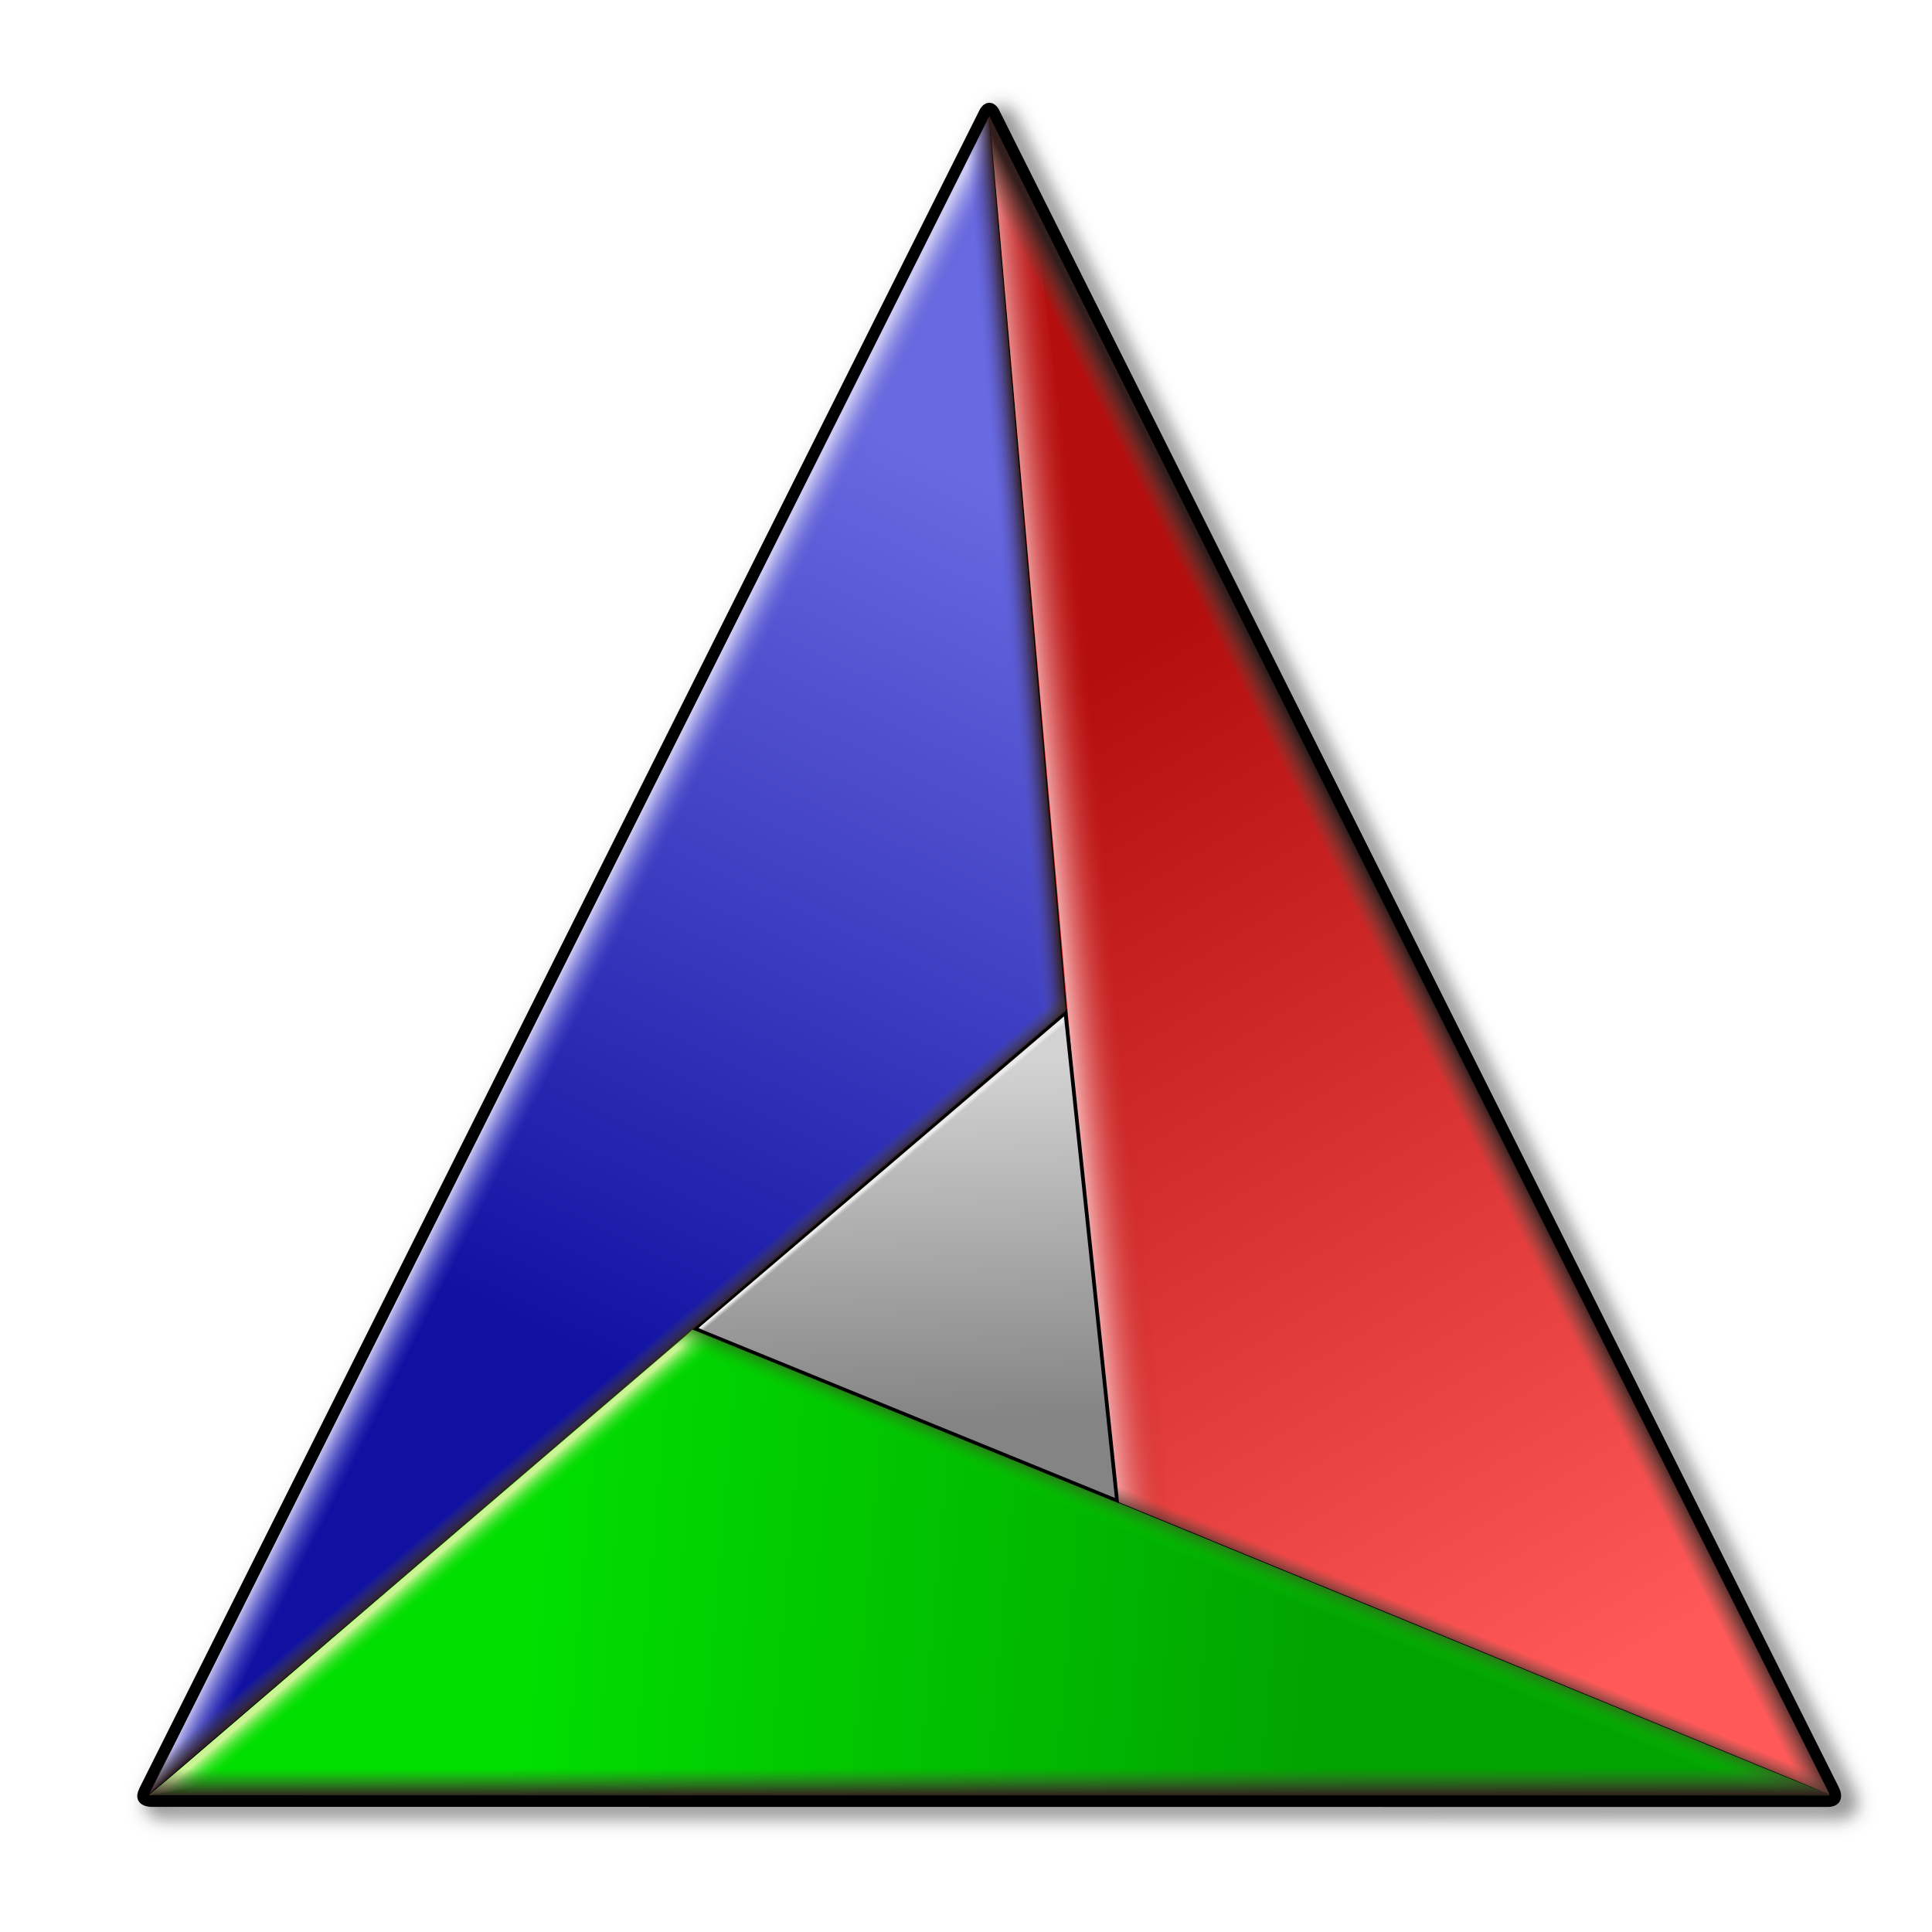
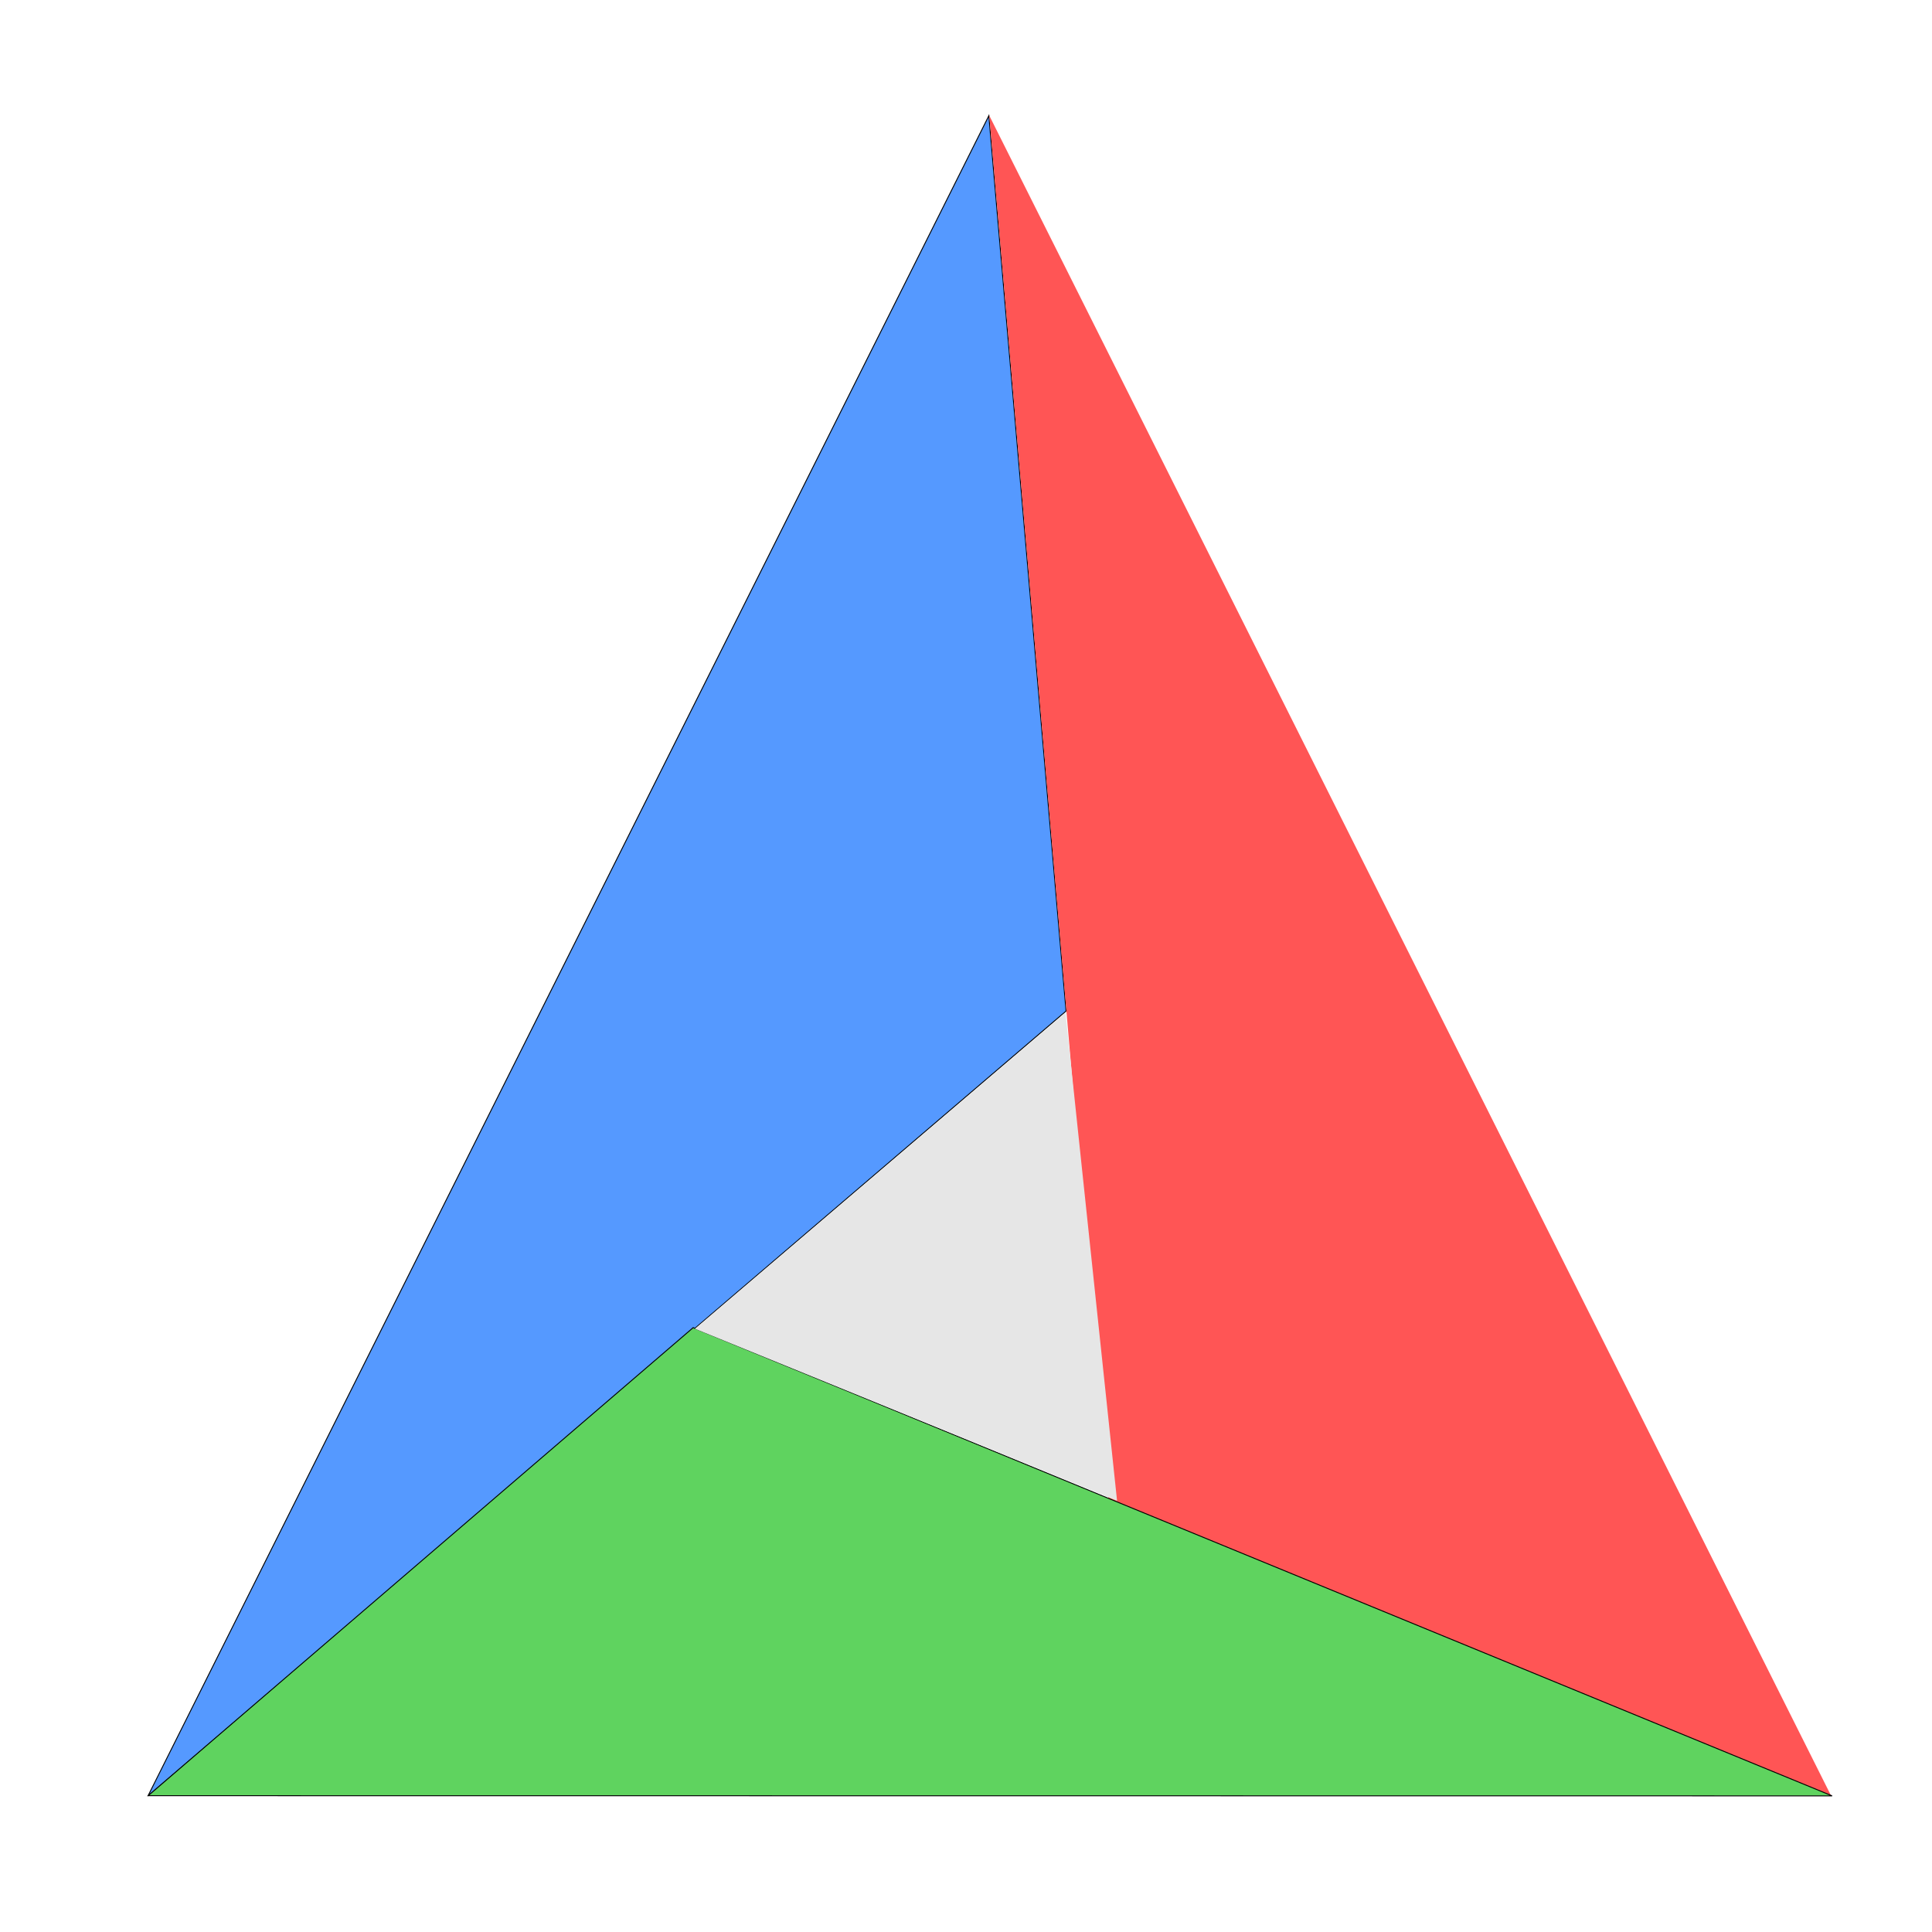
- <svg xmlns="http://www.w3.org/2000/svg" xmlns:xlink="http://www.w3.org/1999/xlink" id="svg2816" version="1.1" width="2072" height="2072">
+ <svg xmlns="http://www.w3.org/2000/svg" id="svg2816" version="1.1" width="2072" height="2072">
  <defs id="defs2820">
    <linearGradient id="linearGradient4276">
      <stop style="stop-color:#32691d;stop-opacity:1" offset="0" id="stop4278" />
      <stop id="stop4280" offset="0.02" style="stop-color:#01d200;stop-opacity:0" />
      <stop style="stop-color:#ffffff;stop-opacity:0;" offset="1" id="stop4282" />
    </linearGradient>
    <linearGradient id="linearGradient4227">
      <stop style="stop-color:#ebebec;stop-opacity:1" offset="0" id="stop4229" />
      <stop id="stop4231" offset="0.005" style="stop-color:#d3d3d3;stop-opacity:0" />
      <stop style="stop-color:#ffffff;stop-opacity:0;" offset="1" id="stop4233" />
    </linearGradient>
    <linearGradient id="linearGradient4129">
      <stop id="stop4131" offset="0" style="stop-color:#cbf595;stop-opacity:1" />
      <stop style="stop-color:#01da00;stop-opacity:0" offset="0.018" id="stop4133" />
      <stop id="stop4135" offset="1" style="stop-color:#ffffff;stop-opacity:0;" />
    </linearGradient>
    <linearGradient id="linearGradient4039">
      <stop style="stop-color:#321e1d;stop-opacity:1" offset="0" id="stop4041" />
      <stop id="stop4043" offset="0.015" style="stop-color:#555548;stop-opacity:0" />
      <stop style="stop-color:#ffffff;stop-opacity:0;" offset="1" id="stop4045" />
    </linearGradient>
    <linearGradient id="linearGradient3990">
      <stop style="stop-color:#321e1d;stop-opacity:1" offset="0" id="stop3992" />
      <stop id="stop3994" offset="0.02" style="stop-color:#5a5bd7;stop-opacity:0" />
      <stop style="stop-color:#ffffff;stop-opacity:0;" offset="1" id="stop3996" />
    </linearGradient>
    <linearGradient id="linearGradient3941">
      <stop id="stop3943" offset="0" style="stop-color:#f6b1b2;stop-opacity:1" />
      <stop style="stop-color:#c51f1f;stop-opacity:0" offset="0.028" id="stop3945" />
      <stop id="stop3947" offset="1" style="stop-color:#ffffff;stop-opacity:0;" />
    </linearGradient>
    <linearGradient id="linearGradient3851">
      <stop id="stop3853" offset="0" style="stop-color:#321e1d;stop-opacity:1" />
      <stop style="stop-color:#555548;stop-opacity:0" offset="0.02" id="stop3855" />
      <stop id="stop3857" offset="1" style="stop-color:#ffffff;stop-opacity:0;" />
    </linearGradient>
    <linearGradient id="linearGradient3800">
      <stop style="stop-color:#cbcaf2;stop-opacity:1" offset="0" id="stop3802" />
      <stop id="stop3808" offset="0.026" style="stop-color:#5555d2;stop-opacity:0" />
      <stop style="stop-color:#ffffff;stop-opacity:0;" offset="1" id="stop3804" />
    </linearGradient>
-     <linearGradient id="linearGradient3715">
-       <stop style="stop-color:#848484;stop-opacity:1" offset="0" id="stop3717" />
-       <stop style="stop-color:#d2d2d2;stop-opacity:1" offset="1" id="stop3719" />
-     </linearGradient>
-     <linearGradient id="linearGradient3669">
-       <stop style="stop-color:#01a300;stop-opacity:1" offset="0" id="stop3671" />
-       <stop style="stop-color:#01df00;stop-opacity:1" offset="1" id="stop3673" />
-     </linearGradient>
-     <linearGradient id="linearGradient3653">
-       <stop style="stop-color:#b40e0e;stop-opacity:1" offset="0" id="stop3655" />
-       <stop style="stop-color:#ff5959;stop-opacity:1" offset="1" id="stop3657" />
-     </linearGradient>
-     <linearGradient id="linearGradient3645">
-       <stop style="stop-color:#1011a1;stop-opacity:1" offset="0" id="stop3647" />
-       <stop style="stop-color:#6969e1;stop-opacity:1" offset="1" id="stop3649" />
-     </linearGradient>
-     <linearGradient xlink:href="#linearGradient3645" id="linearGradient3651" x1="-1527.351" y1="1387.521" x2="-1086.116" y2="454.14" gradientUnits="userSpaceOnUse" gradientTransform="translate(2104,48)" />
-     <linearGradient xlink:href="#linearGradient3653" id="linearGradient3659" x1="-933.381" y1="680.414" x2="-316.784" y2="1721.275" gradientUnits="userSpaceOnUse" gradientTransform="translate(2104,48)" />
-     <linearGradient xlink:href="#linearGradient3669" id="linearGradient3675" x1="-678.823" y1="1794.814" x2="-1549.978" y2="1721.275" gradientUnits="userSpaceOnUse" gradientTransform="translate(2104,48)" />
-     <linearGradient xlink:href="#linearGradient3715" id="linearGradient3721" x1="-984.293" y1="1472.373" x2="-995.606" y2="1093.364" gradientUnits="userSpaceOnUse" gradientTransform="translate(2104,48)" />
-     <filter id="filter3777">
-       <feGaussianBlur stdDeviation="9.077" id="feGaussianBlur3779" />
-     </filter>
-     <linearGradient xlink:href="#linearGradient3800" id="linearGradient3806" x1="-1238.046" y1="919.714" x2="-555.824" y2="917.513" gradientUnits="userSpaceOnUse" gradientTransform="matrix(1.918894,0.9834939,-0.4561131,0.8899218,3476.042,1285.266)" />
-     <linearGradient y2="913.406" x2="-552.84" y1="919.714" x1="-1238.046" gradientTransform="matrix(-1.940702,0.9397278,-0.4358158,-0.9000359,-412.2151,3168.651)" gradientUnits="userSpaceOnUse" id="linearGradient3828" xlink:href="#linearGradient3851" />
    <linearGradient id="linearGradient3851-6">
      <stop id="stop3853-2" offset="0" style="stop-color:#321e1d;stop-opacity:1" />
      <stop style="stop-color:#555548;stop-opacity:0" offset="0.02" id="stop3855-4" />
      <stop id="stop3857-5" offset="1" style="stop-color:#ffffff;stop-opacity:0;" />
    </linearGradient>
-     <linearGradient y2="915.3" x2="-555.837" y1="919.714" x1="-1238.046" gradientTransform="matrix(0.02700295,-2.156061,0.9036874,0.01314507,114.3704,-755.4291)" gradientUnits="userSpaceOnUse" id="linearGradient3877" xlink:href="#linearGradient3851-6" />
-     <linearGradient y2="917.618" x2="-554.897" y1="919.714" x1="-1238.046" gradientTransform="matrix(3.136251,0.00261809,0.06431073,0.7601511,4936.136,68.13329)" gradientUnits="userSpaceOnUse" id="linearGradient3918" xlink:href="#linearGradient3941" />
-     <linearGradient y2="917.513" x2="-555.824" y1="918.444" x1="-1229.327" gradientTransform="matrix(-2.151022,-0.07025797,-0.03821188,-0.4821069,-1498.469,1058.01)" gradientUnits="userSpaceOnUse" id="linearGradient3967" xlink:href="#linearGradient3990" />
-     <linearGradient y2="917.513" x2="-555.824" y1="920.418" x1="-1237.111" gradientTransform="matrix(-1.379816,-1.656961,0.7684458,-0.6399149,-2195.637,413.8935)" gradientUnits="userSpaceOnUse" id="linearGradient4016" xlink:href="#linearGradient4039" />
    <linearGradient id="linearGradient3851-62">
      <stop id="stop3853-38" offset="0" style="stop-color:#321e1d;stop-opacity:1" />
      <stop style="stop-color:#555548;stop-opacity:0" offset="0.017" id="stop3855-2" />
      <stop id="stop3857-62" offset="1" style="stop-color:#ffffff;stop-opacity:0;" />
    </linearGradient>
-     <linearGradient y2="910.646" x2="-551.125" y1="915.736" x1="-1242.233" gradientTransform="matrix(0.8531204,-1.980303,0.9184014,0.3956501,2182.292,-885.9346)" gradientUnits="userSpaceOnUse" id="linearGradient4065" xlink:href="#linearGradient3851-62" />
-     <linearGradient y2="915.48" x2="-555.867" y1="919.714" x1="-1238.046" gradientTransform="matrix(1.38299,1.654313,-0.7672176,0.6413869,2529.839,3432.872)" gradientUnits="userSpaceOnUse" id="linearGradient4106" xlink:href="#linearGradient4129" />
-     <linearGradient y2="917.187" x2="-866.868" y1="918.099" x1="-1242.558" gradientTransform="matrix(1.38299,1.654313,-0.7672176,0.6413869,2930.535,3096.938)" gradientUnits="userSpaceOnUse" id="linearGradient4196" xlink:href="#linearGradient4227" />
-     <linearGradient y2="917.513" x2="-555.824" y1="919.714" x1="-1238.046" gradientTransform="matrix(-0.8317918,1.989334,-0.8331222,-0.3503301,1447.575,4603.684)" gradientUnits="userSpaceOnUse" id="linearGradient4253" xlink:href="#linearGradient4276" />
  </defs>
-   <g id="g3668">
-     <path id="path2831-1" d="m 1971.557,1939.914 -1797.087,-0.126 c -11.029,-1.222 -8.54,-6.713 -5.996,-12.222 L 1069.355,128.081 c 3.314,-5.277 6.288,-4.437 9.086,-0.411 l 900.856,1799.436 c 4.578,9.167 1.581,13.15 -7.739,12.807 z" style="fill:none;stroke:#3a393b;stroke-width:22.5;stroke-miterlimit:4;stroke-opacity:1;stroke-dasharray:none;stroke-dashoffset:0;filter:url(#filter3777);opacity:0.54" />
-     <path id="path2828" d="M 1143.308,1084.322 158.691,1926.062 1060.511,124.102 1143.308,1084.322 z" style="fill:url(#linearGradient3651);fill-opacity:1;fill-rule:nonzero;stroke:#000000;stroke-opacity:1" />
-     <path id="rect3781" d="m 1060.564,125.62 c 13.415,80.716 11.94,94.79 -18.035,140.073 L 245.92,1844.832 161.317,1921.759 1060.564,125.62 z" style="fill:url(#linearGradient3806);fill-opacity:1;fill-rule:nonzero;stroke:none" />
-     <path id="rect3781-0-9" d="m 1147.188,1083.154 -50.167,40.054 -52.789,-888.726 c -4.053,-47.434 -6.242,-43.171 -6.549,-68.17 l 25.1,-48.952 84.405,965.795 z" style="fill:url(#linearGradient3967);fill-opacity:1;fill-rule:nonzero;stroke:none" />
-     <path id="path2828-4" d="M 1188.936,1609.994 1060.979,123.94 1963.953,1926.226 1188.936,1609.994 z" style="fill:url(#linearGradient3659);fill-opacity:1;fill-rule:nonzero;stroke:#000000;stroke-opacity:1" />
-     <path id="rect3781-9" d="m 1060.907,120.077 c 24.175,30.046 39.608,75.94 48.965,112.178 l 179.374,1415.104 -98.428,-38.439 -129.912,-1488.844 z" style="fill:url(#linearGradient3918);fill-opacity:1;fill-rule:nonzero;stroke:none" />
-     <path id="path2828-1" d="M 743.409,1423.835 1964.879,1926.008 158.928,1925.81 743.409,1423.835 z" style="fill:url(#linearGradient3675);fill-opacity:1;fill-rule:nonzero;stroke:#000000;stroke-opacity:1" />
-     <path id="rect3781-0" d="m 1963.689,1926.528 -56.714,-24.617 -795.985,-1603.052 c -21.947,-24.378 -34.345,-39.623 -41.219,-51.952 -1.126,-32.319 -2.943,-61.081 -9.914,-126.263 l 903.832,1805.884 z" style="fill:url(#linearGradient3828);fill-opacity:1;fill-rule:nonzero;stroke:none" />
-     <path id="path2828-4-7" d="m 745.266,1425.047 397.423,-339.038 55.33,523.572 -452.753,-184.534 z" style="fill:url(#linearGradient3721);fill-opacity:1;fill-rule:nonzero;stroke:#000000;stroke-width:4;stroke-miterlimit:4;stroke-opacity:1;stroke-dasharray:none" />
-     <path id="rect3781-8" d="m 742.728,1426.255 c 17.482,6.75 20.842,8.283 35.806,14.421 -16.159,13.831 -69.88,86.489 -91.428,103.85 l -428.407,362.699 -98.82,18.388 582.849,-499.358 z" style="fill:url(#linearGradient4106);fill-opacity:1;fill-rule:nonzero;stroke:none" />
-     <path id="rect3781-0-8-6" d="m 1962.868,1925.459 -68.064,-1.049 -1174.867,-479.633 23.505,-18.717 470.762,191.942 748.664,307.457 z" style="fill:url(#linearGradient4253);fill-opacity:1;fill-rule:nonzero;stroke:none" />
-     <path id="rect3781-0-8" d="m 159.983,1925.44 50.296,-42.886 1643.008,0.153 110.328,42.727 -1803.632,0.01 z" style="fill:url(#linearGradient3877);fill-opacity:1;fill-rule:nonzero;stroke:none" />
-     <path id="rect3781-0-7" d="m 1199.847,1610.987 -2.161,-22.339 610.588,235.168 c 39.456,18.766 69.106,27.299 88.825,43.327 12.695,5.208 34.724,12.634 46.114,16.474 13.926,9.222 11.507,23.958 20.318,41.543 l -763.684,-314.173 z" style="fill:url(#linearGradient4065);fill-opacity:1;fill-rule:nonzero;stroke:none" />
-     <path id="path2831" d="m 1958.587,1931.807 -1797.087,-0.126 c -11.029,-1.222 -8.54,-6.713 -5.996,-12.222 L 1056.384,119.974 c 3.314,-5.277 6.288,-4.437 9.086,-0.411 l 900.856,1799.436 c 4.578,9.167 1.581,13.15 -7.739,12.807 z" style="fill:none;stroke:#000000;stroke-width:12.2;stroke-miterlimit:4;stroke-opacity:1;stroke-dasharray:none;stroke-dashoffset:0" />
-     <path id="rect3781-0-98" d="m 160.091,1924.15 25.525,-54.532 52.068,-38.569 899.326,-780.875 c 4.8,18.518 1.88,6.934 6.131,33.989 l -983.051,839.987 z" style="fill:url(#linearGradient4016);fill-opacity:1;fill-rule:nonzero;stroke:none" />
-     <path id="rect3781-8-2" d="m 1141.049,1090.571 c -7.892,86.608 -17.716,81.544 -53.247,118.02 l -263.407,244.699 -74.945,-29.237 391.599,-333.483 z" style="fill:url(#linearGradient4196);fill-opacity:1;fill-rule:nonzero;stroke:none" />
-   </g>
+   <path style="fill:#5599ff;fill-opacity:1;fill-rule:nonzero;stroke:#000000;stroke-opacity:1" d="M 1143.308,1084.322 158.691,1926.062 1060.511,124.102 Z" id="path2828" />
+   <path style="fill:#ff5555;fill-opacity:1;fill-rule:nonzero;stroke:none;stroke-opacity:1" d="M 1188.936,1609.994 1060.979,123.94 1963.953,1926.226 Z" id="path2828-4" />
+   <path style="fill:#5fd35f;fill-opacity:1;fill-rule:nonzero;stroke:#000000;stroke-opacity:1" d="M 743.409,1423.835 1964.879,1926.008 158.928,1925.81 Z" id="path2828-1" />
+   <path style="fill:#e6e6e6;fill-opacity:1;fill-rule:nonzero;stroke:none;stroke-width:4;stroke-miterlimit:4;stroke-dasharray:none;stroke-opacity:1" d="m 745.266,1425.047 397.423,-339.038 55.33,523.572 z" id="path2828-4-7" />
</svg>
